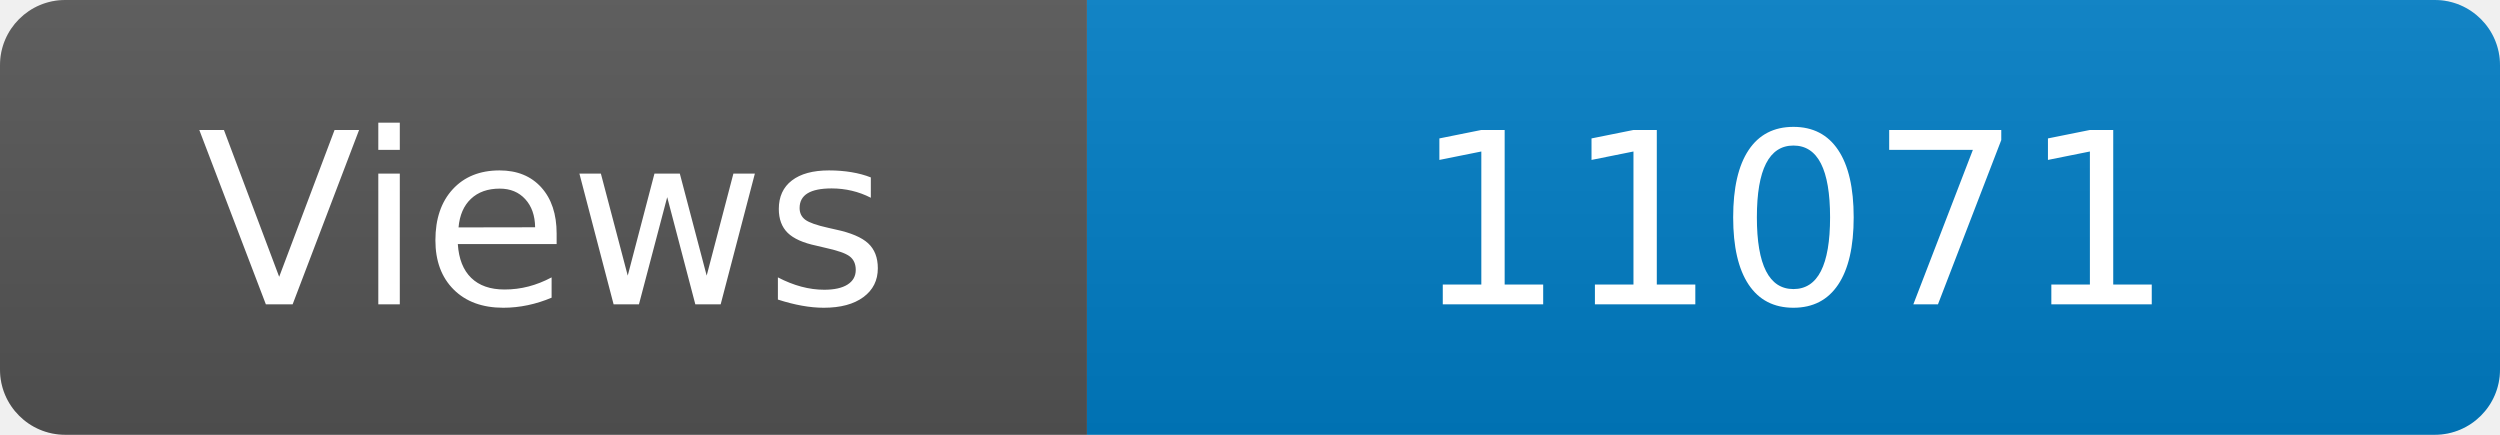
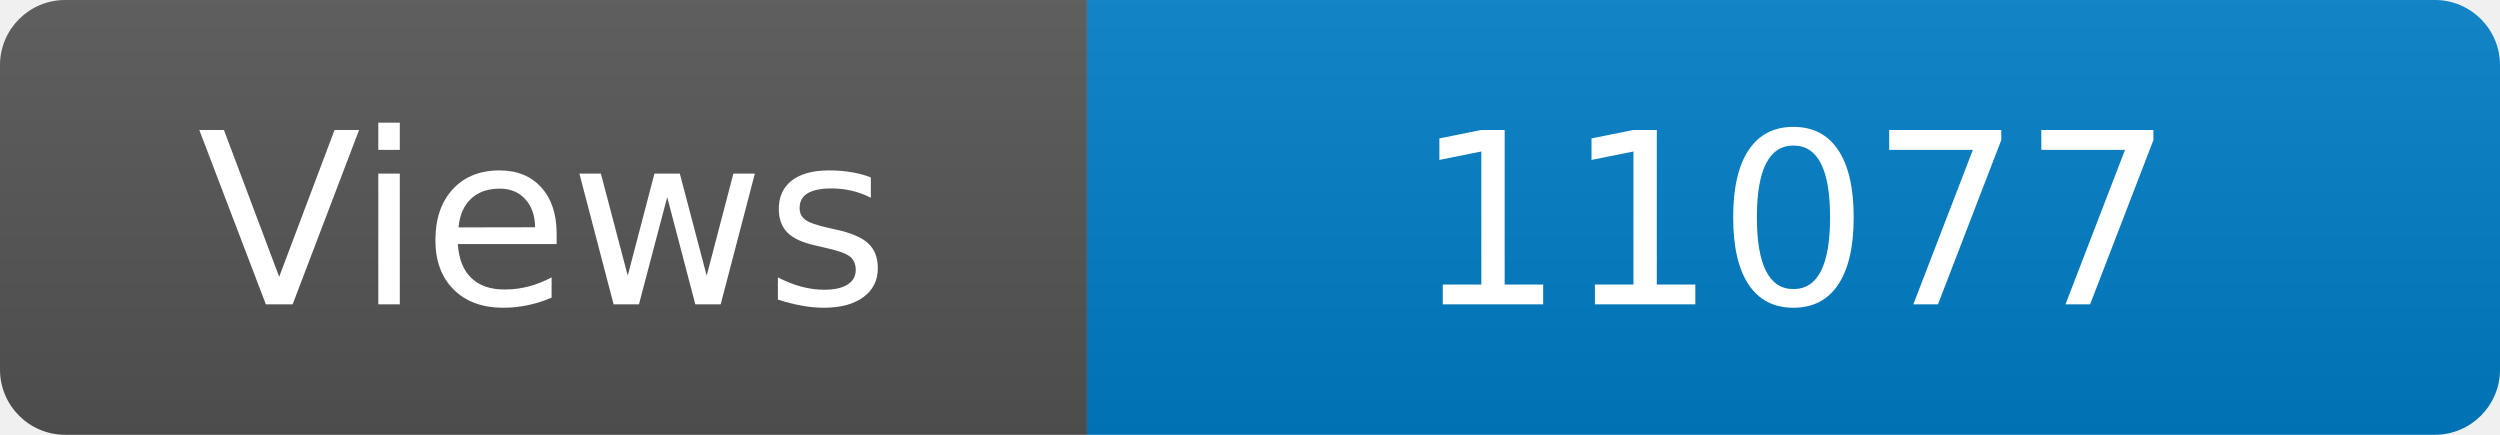
<svg xmlns="http://www.w3.org/2000/svg" width="115" height="20" role="img" aria-label="Maintained?: yes">
  <linearGradient id="s" x2="0" y2="100%">
    <stop offset="0" stop-color="#bbb" stop-opacity=".1" />
    <stop offset="1" stop-opacity=".1" />
  </linearGradient>
  <clipPath id="r">
    <rect width="115" height="20" rx="3" fill="#fff" />
  </clipPath>
  <g clip-path="url(#r)">
    <rect width="50" height="20" fill="#555" />
    <rect x="50" width="160" height="20" fill="#007ec6" />
    <rect width="115" height="20" fill="url(#s)" />
  </g>
  <g fill="#fff" text-anchor="middle" font-family="Verdana,Geneva,DejaVu Sans,sans-serif" font-size="110">
    <text x="250" y="140" transform="scale(.1)" fill="#fff">Views</text>
-     <text x="825" y="140" transform="scale(.1)" fill="#fff">11071</text>
+     <text x="825" y="140" transform="scale(.1)" fill="#fff">11077</text>
  </g>
</svg>
